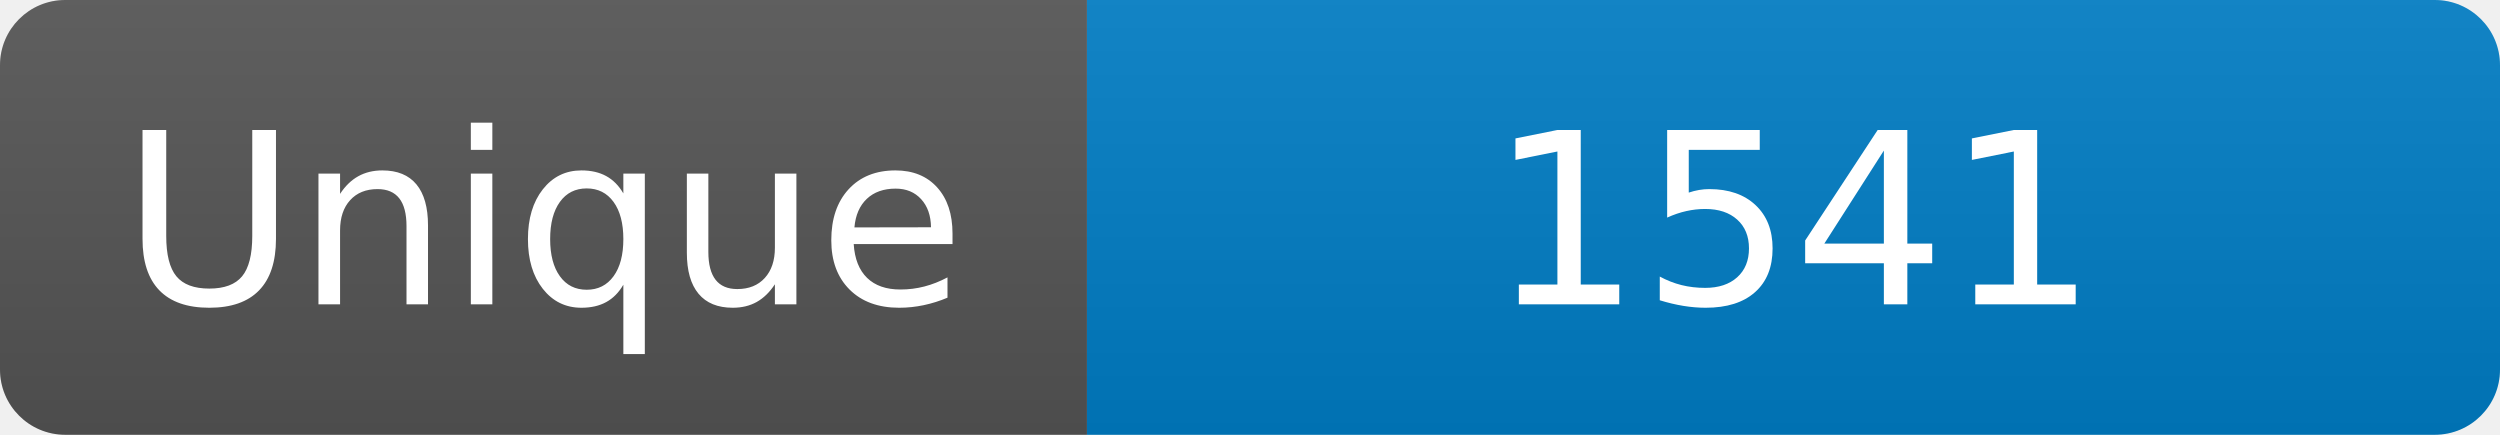
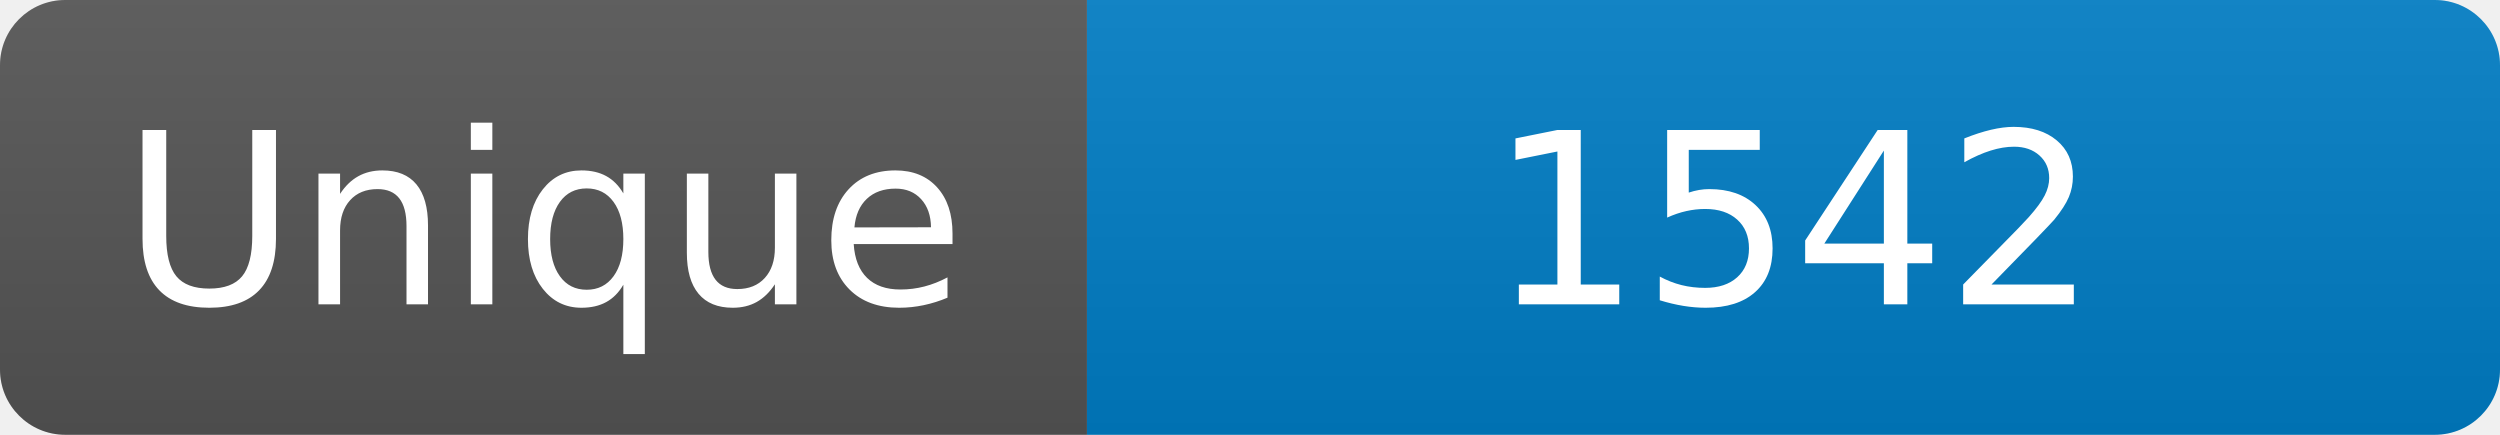
<svg xmlns="http://www.w3.org/2000/svg" width="115" height="20" role="img" aria-label="Maintained?: yes">
  <linearGradient id="s" x2="0" y2="100%">
    <stop offset="0" stop-color="#bbb" stop-opacity=".1" />
    <stop offset="1" stop-opacity=".1" />
  </linearGradient>
  <clipPath id="r">
    <rect width="115" height="20" rx="3" fill="#fff" />
  </clipPath>
  <g clip-path="url(#r)">
    <rect width="50" height="20" fill="#555" />
    <rect x="50" width="160" height="20" fill="#007ec6" />
    <rect width="115" height="20" fill="url(#s)" />
  </g>
  <g fill="#fff" text-anchor="middle" font-family="Verdana,Geneva,DejaVu Sans,sans-serif" font-size="110">
    <text x="250" y="140" transform="scale(.1)" fill="#fff">Unique</text>
-     <text x="825" y="140" transform="scale(.1)" fill="#fff">1541</text>
+     <text x="825" y="140" transform="scale(.1)" fill="#fff">1542</text>
  </g>
</svg>
